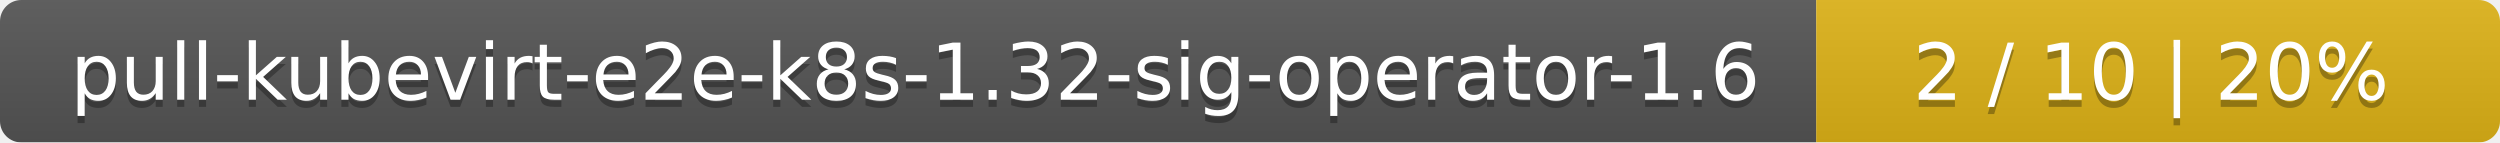
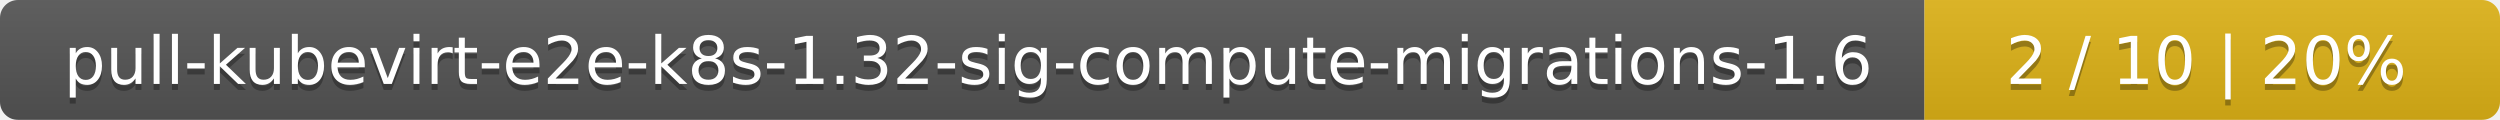
- <svg xmlns="http://www.w3.org/2000/svg" width="351" height="20">
+ <svg xmlns="http://www.w3.org/2000/svg" width="417" height="20">
  <linearGradient id="smooth" x2="0" y2="100%">
    <stop offset="0" stop-color="#bbb" stop-opacity=".1" />
    <stop offset="1" stop-opacity=".1" />
  </linearGradient>
  <mask id="round">
-     <rect width="351" height="20" rx="3" fill="#fff" />
+     <rect width="417" height="20" rx="3" fill="#fff" />
  </mask>
  <g mask="url(#round)">
-     <rect width="255" height="20" fill="#555" />
-     <rect x="255" width="96" height="20" fill="#dfb317" />
-     <rect width="351" height="20" fill="url(#smooth)" />
+     <rect width="321" height="20" fill="#555" />
+     <rect x="321" width="96" height="20" fill="#dfb317" />
+     <rect width="417" height="20" fill="url(#smooth)" />
  </g>
  <g fill="#fff" text-anchor="middle" font-family="DejaVu Sans,Verdana,Geneva,sans-serif" font-size="11">
-     <text x="128.5" y="15" fill="#010101" fill-opacity=".3">pull-kubevirt-e2e-k8s-1.32-sig-operator-1.6</text>
-     <text x="128.5" y="14">pull-kubevirt-e2e-k8s-1.32-sig-operator-1.6</text>
-     <text x="302" y="15" fill="#010101" fill-opacity=".3">2 / 10    |    20%</text>
-     <text x="302" y="14">2 / 10    |    20%</text>
+     <text x="161.5" y="15" fill="#010101" fill-opacity=".3">pull-kubevirt-e2e-k8s-1.32-sig-compute-migrations-1.6</text>
+     <text x="161.5" y="14">pull-kubevirt-e2e-k8s-1.32-sig-compute-migrations-1.6</text>
+     <text x="368" y="15" fill="#010101" fill-opacity=".3">2 / 10    |    20%</text>
+     <text x="368" y="14">2 / 10    |    20%</text>
  </g>
</svg>
